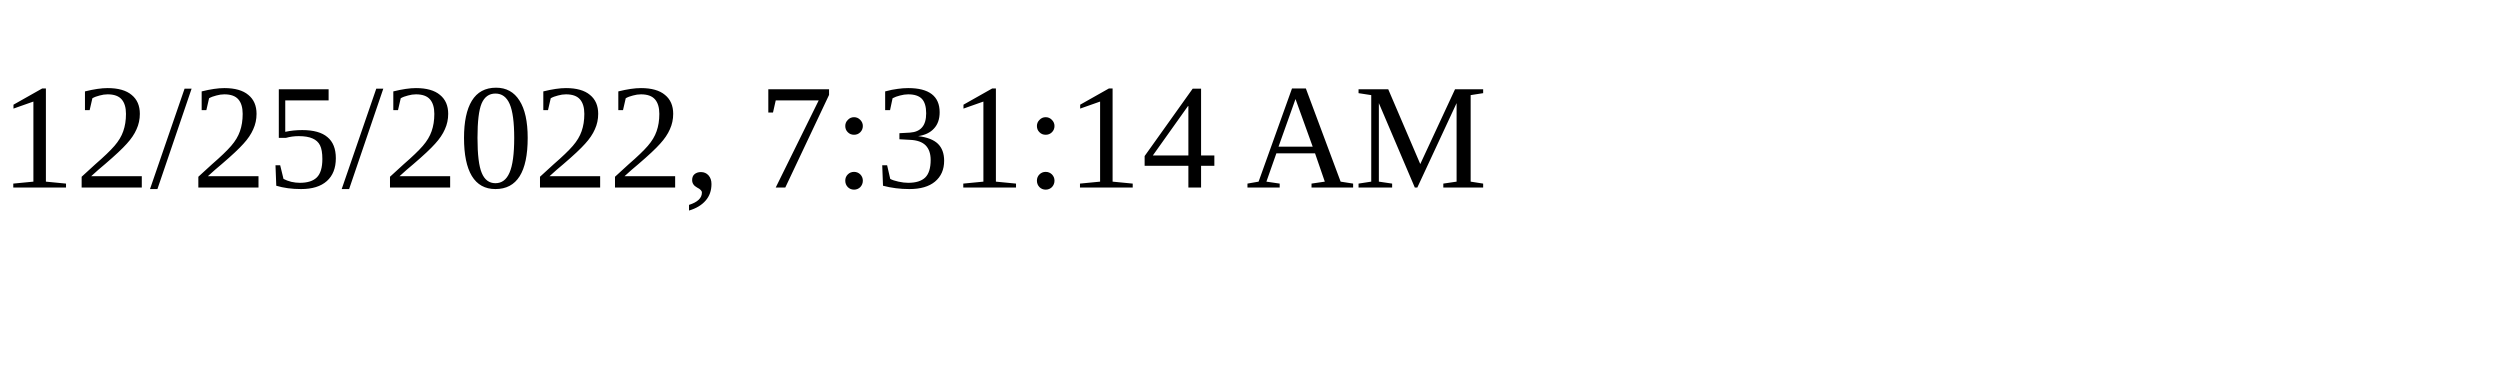
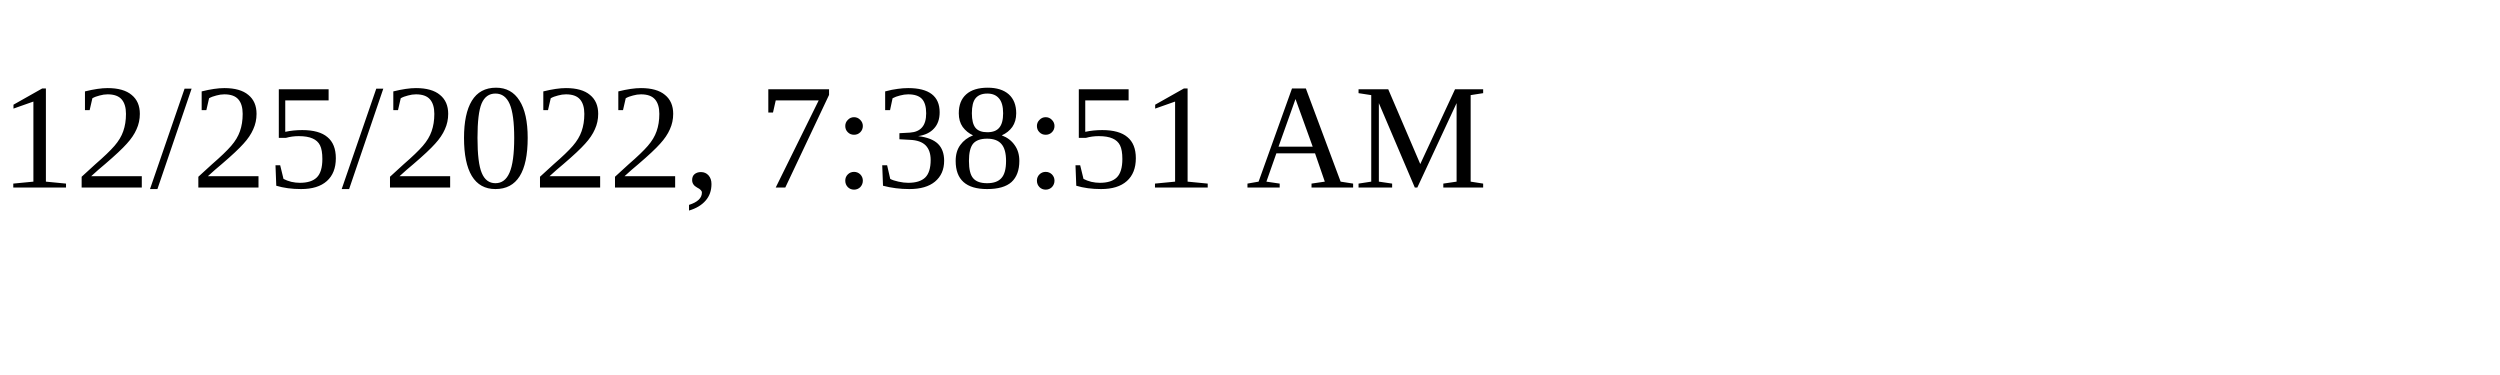
<svg xmlns="http://www.w3.org/2000/svg" height="30" width="200">
-   <text x="0" y="15">12/25/2022, 7:31:14 AM</text>
+   <text x="0" y="15">12/25/2022, 7:38:51 AM</text>
</svg>
